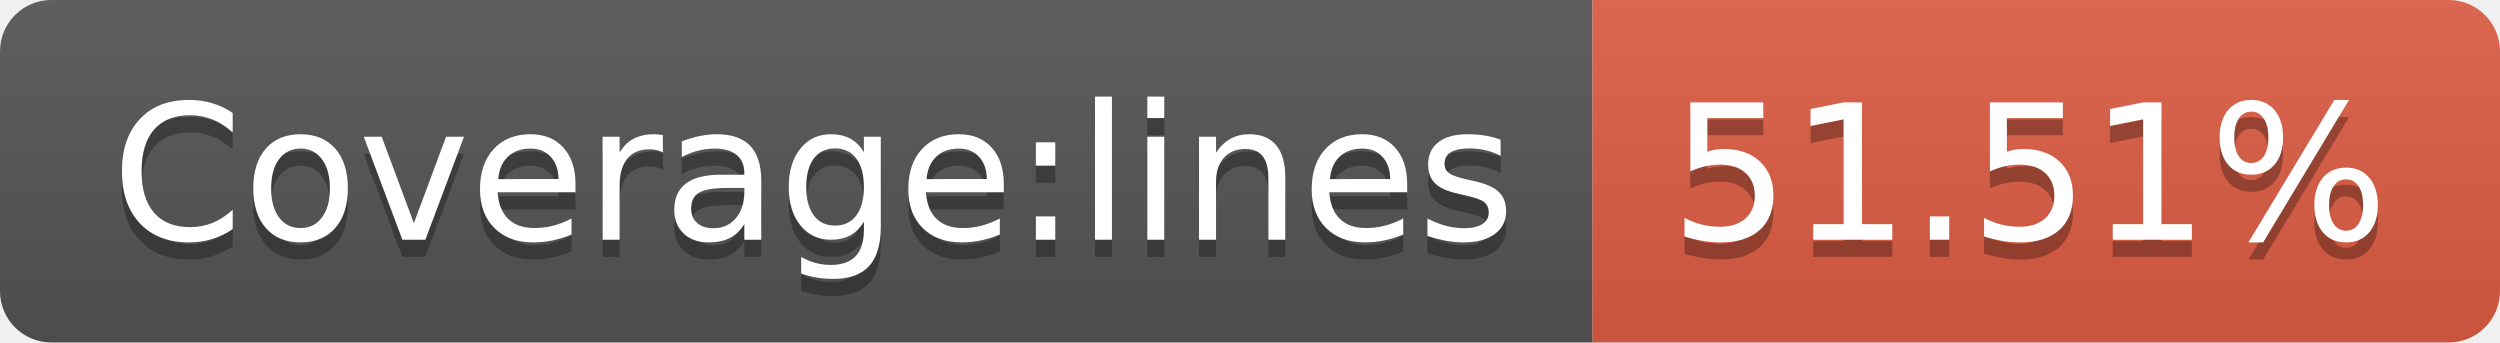
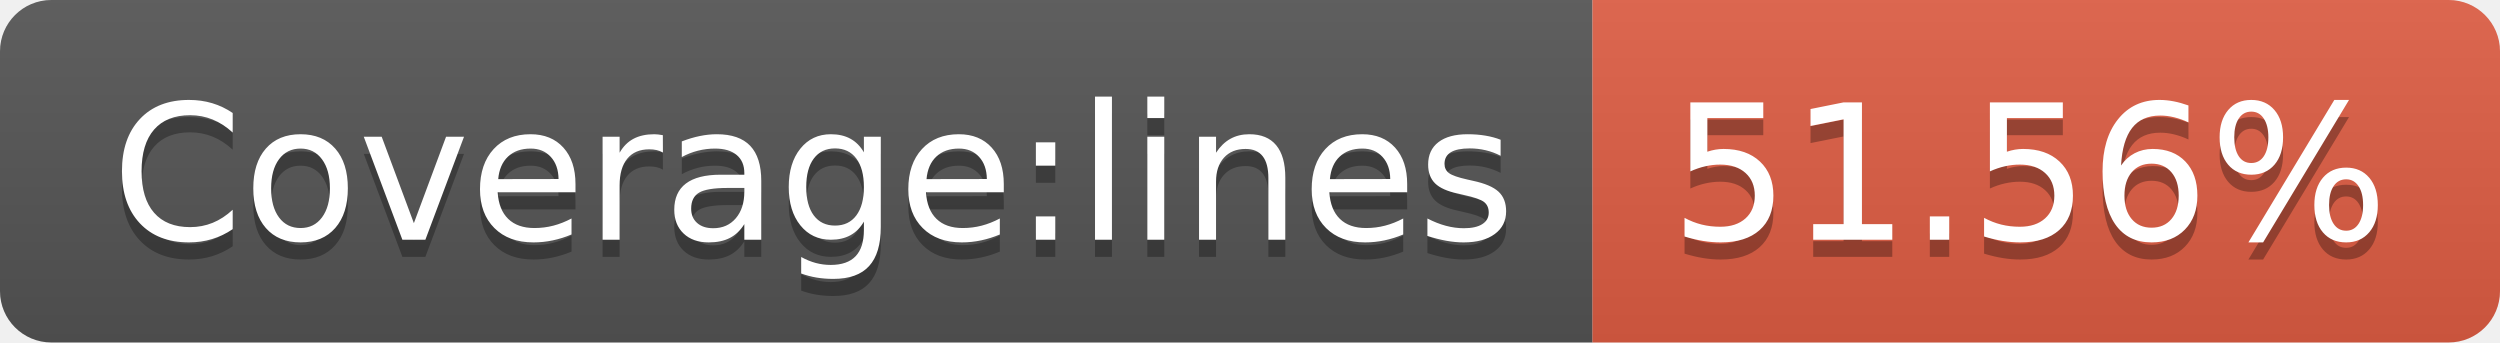
- <svg xmlns="http://www.w3.org/2000/svg" width="146" height="20" role="img" aria-label="Coverage:lines: 51.51%">
+ <svg xmlns="http://www.w3.org/2000/svg" width="146" height="20" role="img" aria-label="Coverage:lines: 51.56%">
  <linearGradient id="s" x2="0" y2="100%">
    <stop offset="0" stop-color="#bbb" stop-opacity=".1" />
    <stop offset="1" stop-opacity=".1" />
  </linearGradient>
  <clipPath id="r">
    <rect width="146" height="20" rx="3" fill="#fff" />
  </clipPath>
  <g clip-path="url(#r)">
    <rect width="93" height="20" fill="#555" />
    <rect x="93" width="53" height="20" fill="#e05d44" />
    <rect width="146" height="20" fill="url(#s)" />
  </g>
  <g fill="#fff" text-anchor="middle" font-family="Verdana,Geneva,DejaVu Sans,sans-serif" text-rendering="geometricPrecision" font-size="110">
    <text aria-hidden="true" x="475" y="150" fill="#010101" fill-opacity=".3" transform="scale(.1)" textLength="830">Coverage:lines</text>
    <text x="475" y="140" transform="scale(.1)" fill="#fff" textLength="830">Coverage:lines</text>
-     <text aria-hidden="true" x="1185" y="150" fill="#010101" fill-opacity=".3" transform="scale(.1)" textLength="430">51.51%</text>
-     <text x="1185" y="140" transform="scale(.1)" fill="#fff" textLength="430">51.51%</text>
+     <text aria-hidden="true" x="1185" y="150" fill="#010101" fill-opacity=".3" transform="scale(.1)" textLength="430">51.56%</text>
+     <text x="1185" y="140" transform="scale(.1)" fill="#fff" textLength="430">51.56%</text>
  </g>
</svg>
